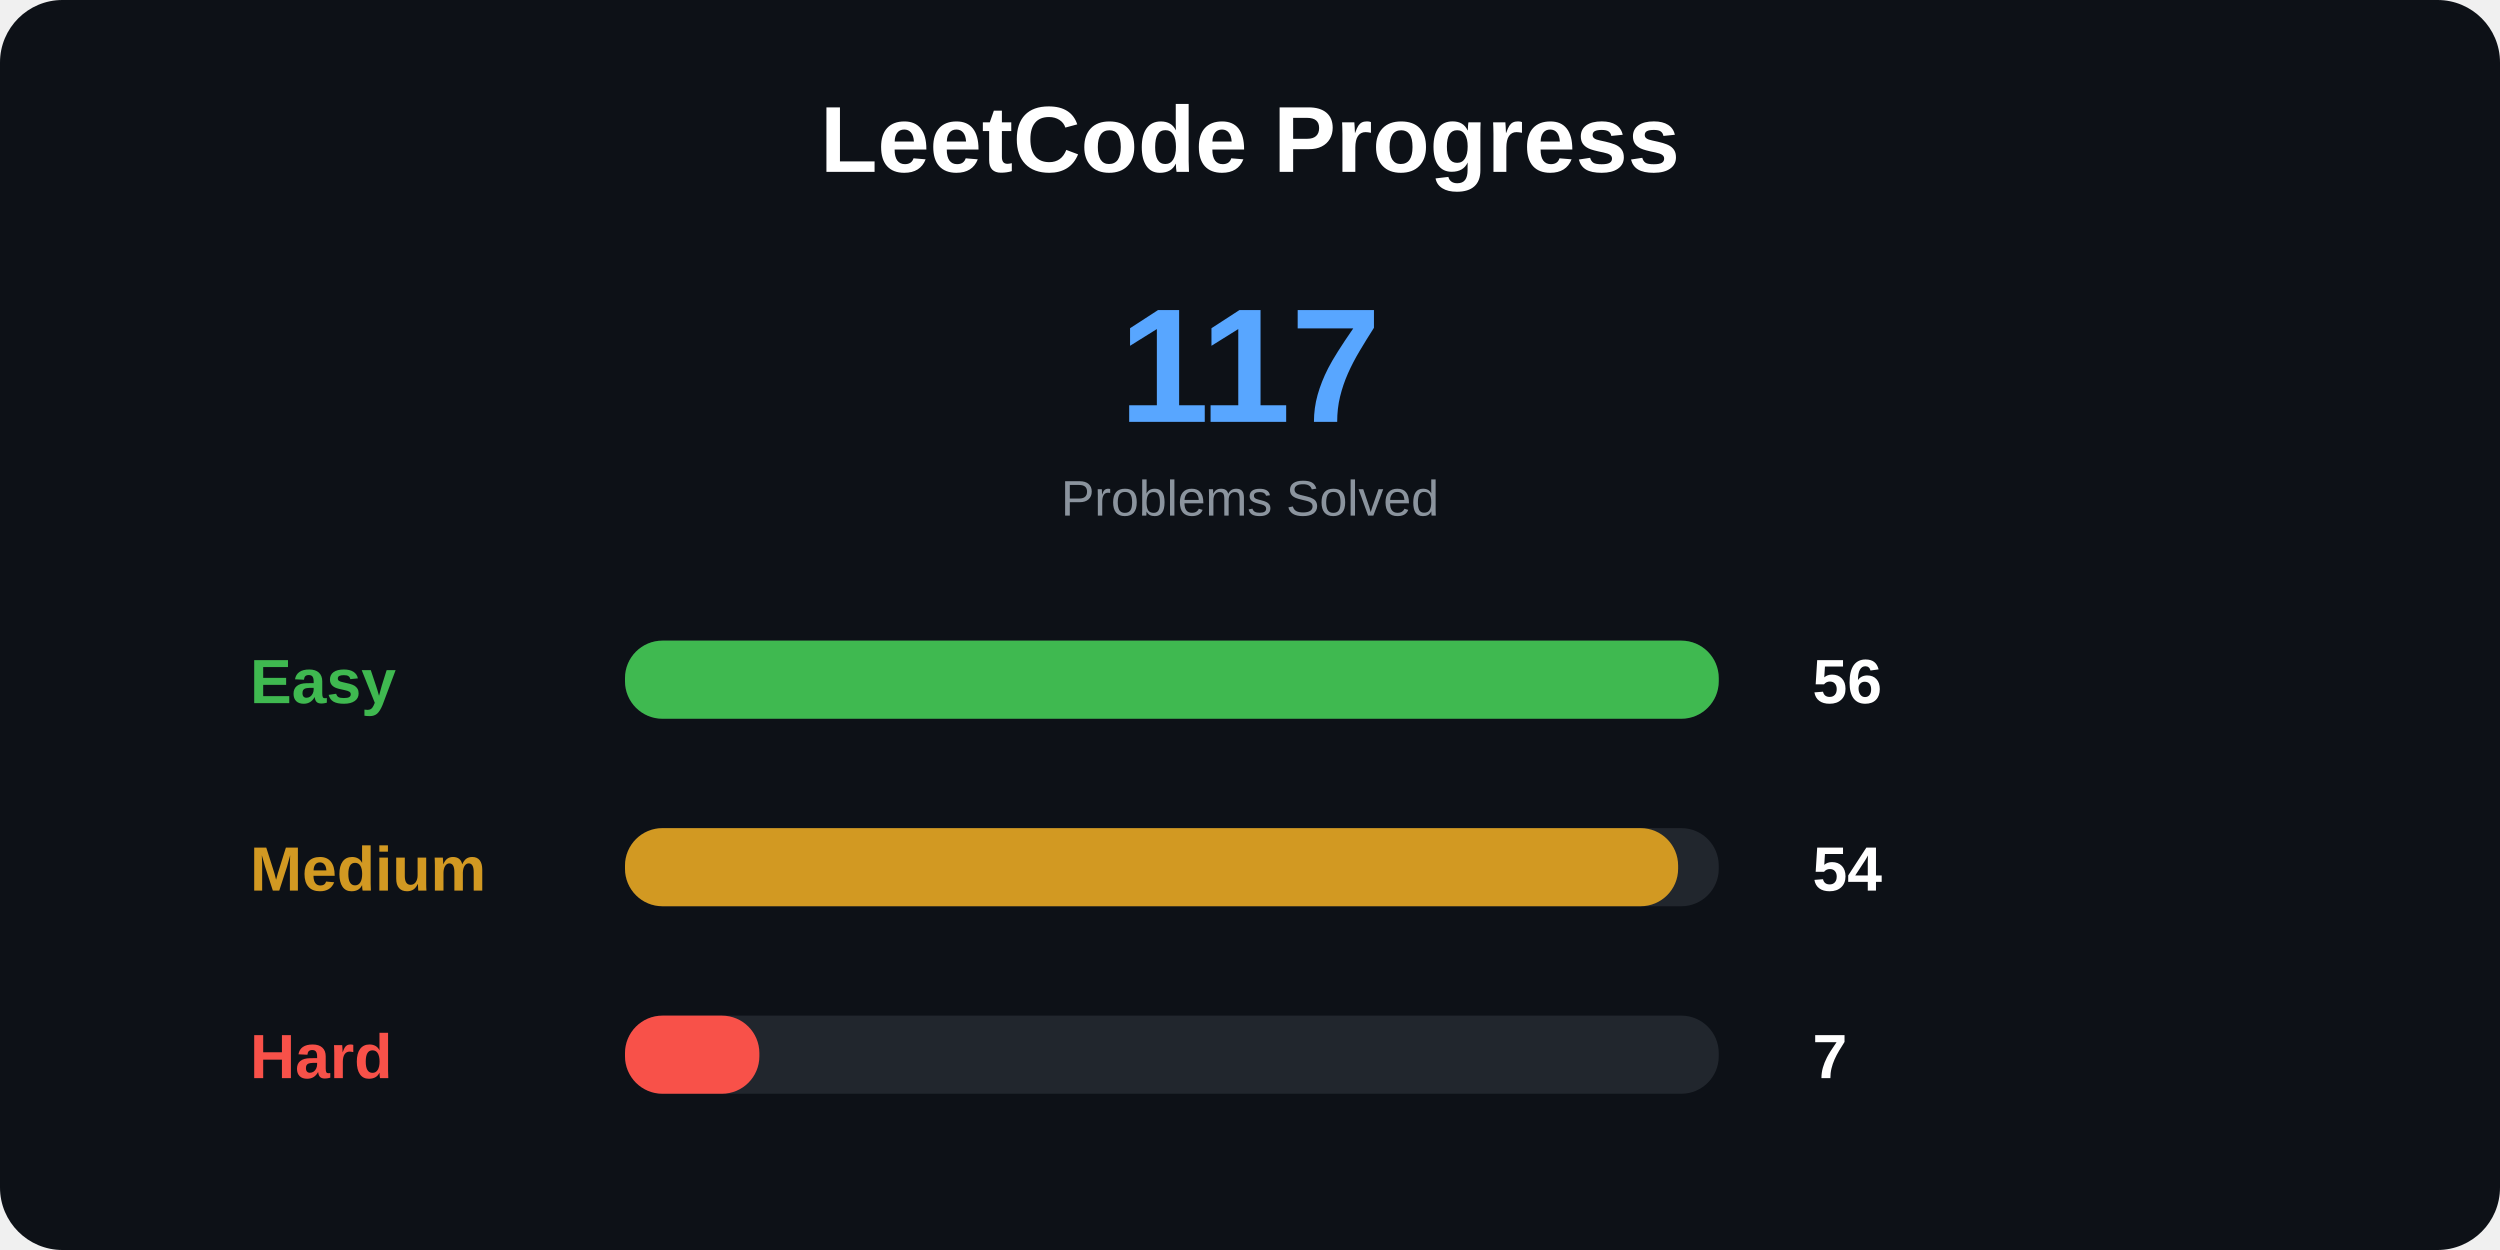
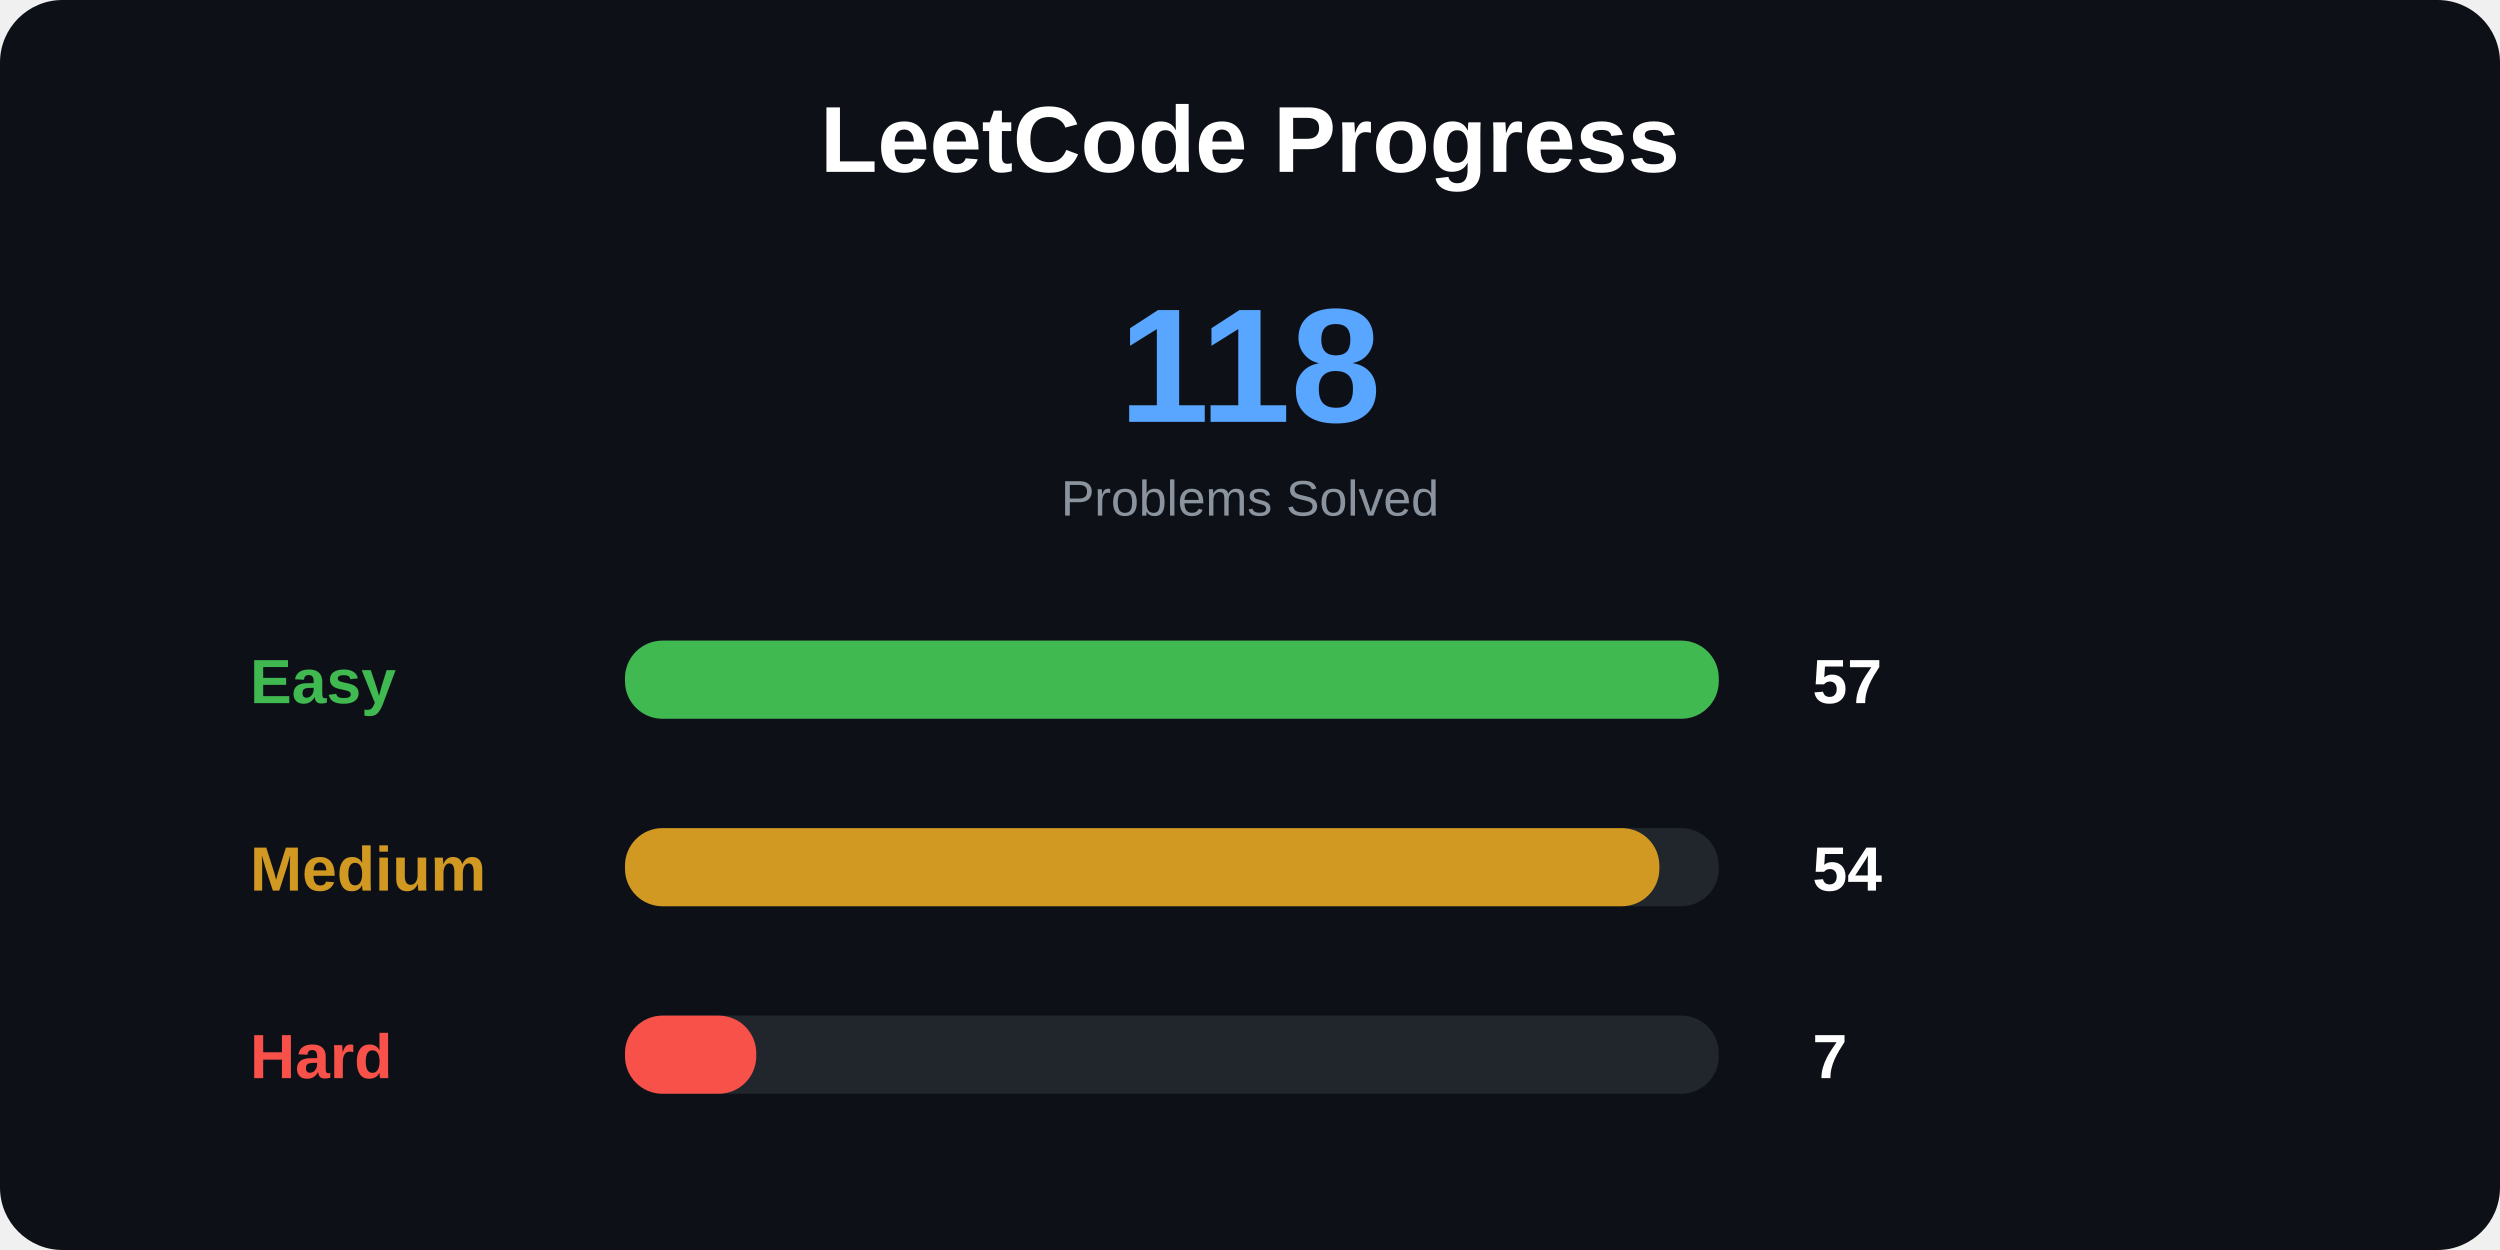
<svg xmlns="http://www.w3.org/2000/svg" width="800" height="400">
  <style>
.title {
    font: bold 30px Arial;
}

.total {
    font: bold 52px Arial;
}

.label {
    font: bold 20px Arial;
}

.number {
    font: bold 20px Arial;
}

.small {
    font: 16px Arial;
}
</style>
  <rect width="100%" height="100%" rx="20" fill="#0d1117" />
  <text x="400" y="55" text-anchor="middle" class="title" fill="white">
LeetCode Progress
</text>
  <text x="400" y="135" text-anchor="middle" class="total" fill="#58a6ff">
- 117
+ 118
</text>
  <text x="400" y="165" text-anchor="middle" class="small" fill="#8b949e">
Problems Solved
</text>
  <text x="80" y="225" class="label" fill="#3fb950">
Easy
</text>
  <rect x="200" y="205" width="350" height="25" rx="12" fill="#21262d" />
  <rect x="200" y="205" width="350" height="25" rx="12" fill="#3fb950" />
  <text x="580" y="225" class="number" fill="white">
- 56
+ 57
</text>
  <text x="80" y="285" class="label" fill="#d29922">
Medium
</text>
  <rect x="200" y="265" width="350" height="25" rx="12" fill="#21262d" />
-   <rect x="200" y="265" width="337" height="25" rx="12" fill="#d29922" />
+   <rect x="200" y="265" width="331" height="25" rx="12" fill="#d29922" />
  <text x="580" y="285" class="number" fill="white">
54
</text>
  <text x="80" y="345" class="label" fill="#f85149">
Hard
</text>
  <rect x="200" y="325" width="350" height="25" rx="12" fill="#21262d" />
-   <rect x="200" y="325" width="43" height="25" rx="12" fill="#f85149" />
+   <rect x="200" y="325" width="42" height="25" rx="12" fill="#f85149" />
  <text x="580" y="345" class="number" fill="white">
7
</text>
</svg>
